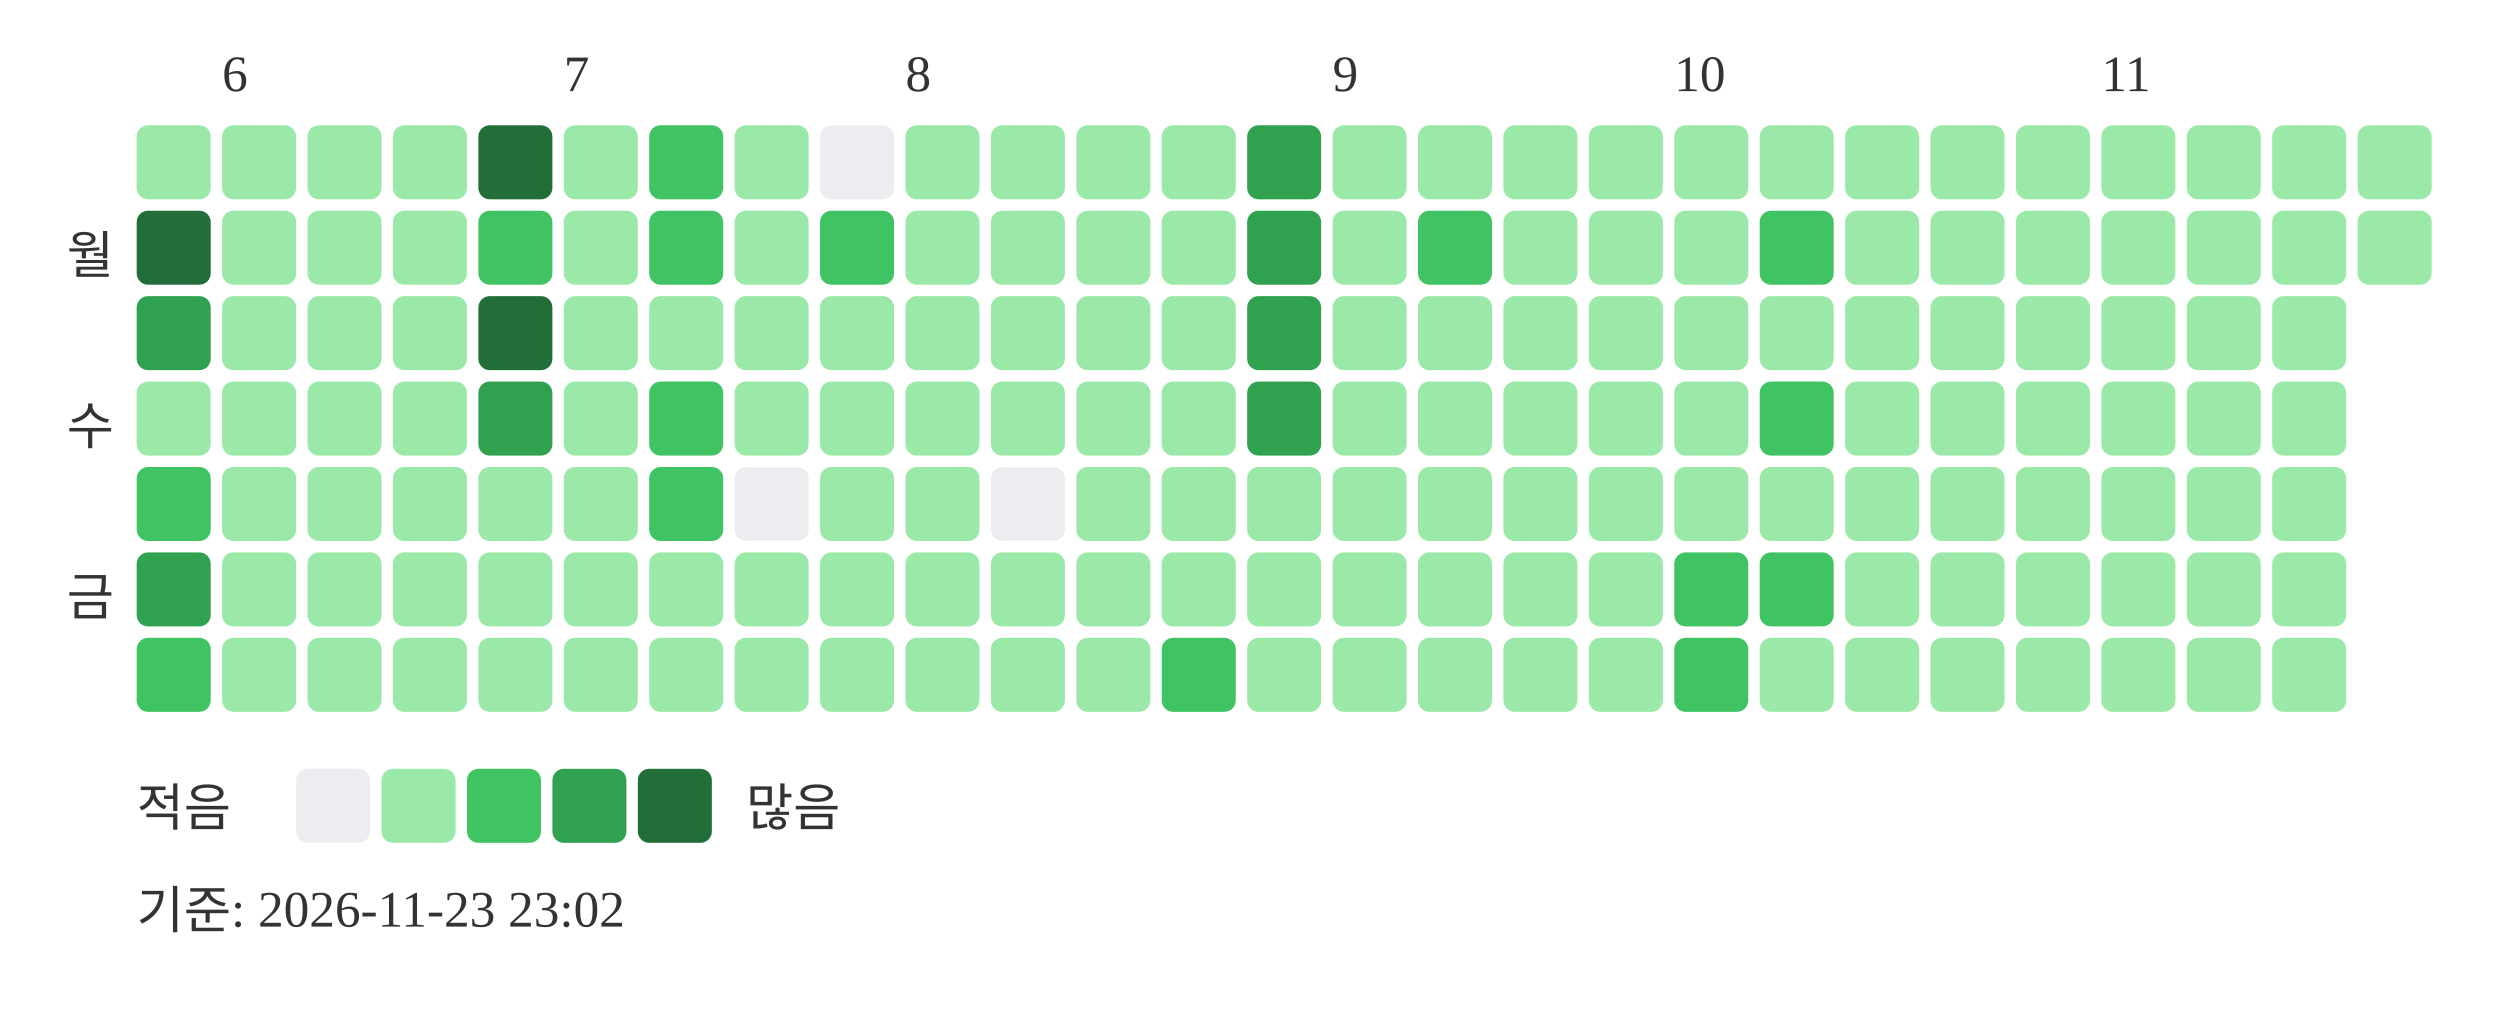
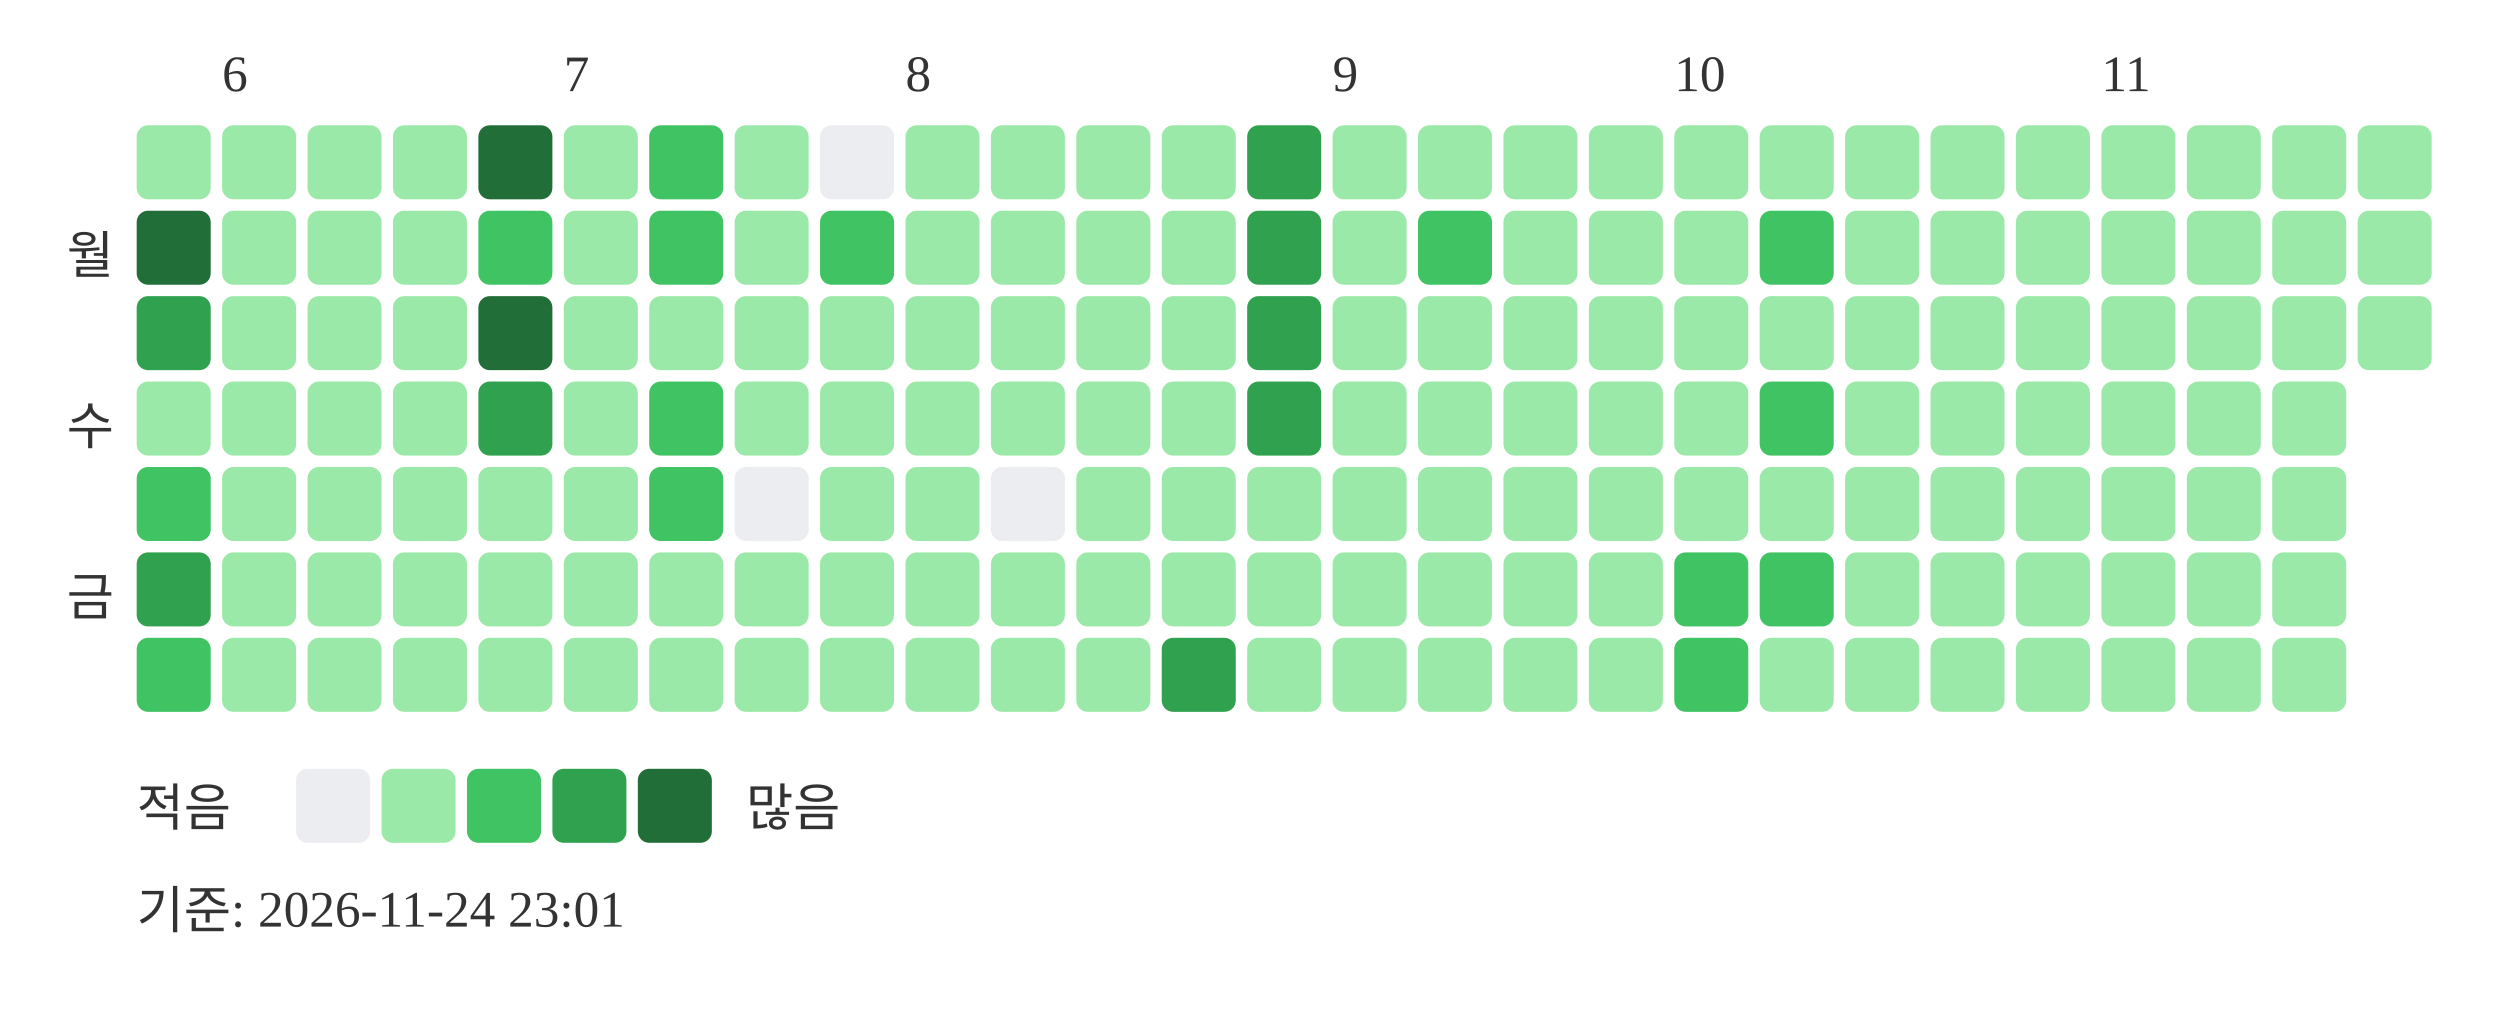
<svg xmlns="http://www.w3.org/2000/svg" width="439" height="181">
  <text x="39" y="16" font-size="9" fill="#333333">6</text>
  <text x="99" y="16" font-size="9" fill="#333333">7</text>
  <text x="159" y="16" font-size="9" fill="#333333">8</text>
  <text x="234" y="16" font-size="9" fill="#333333">9</text>
  <text x="294" y="16" font-size="9" fill="#333333">10</text>
  <text x="369" y="16" font-size="9" fill="#333333">11</text>
  <text x="20" y="48" text-anchor="end" font-size="9" fill="#333333">월</text>
  <text x="20" y="78" text-anchor="end" font-size="9" fill="#333333">수</text>
  <text x="20" y="108" text-anchor="end" font-size="9" fill="#333333">금</text>
  <rect x="24" y="22" width="13" height="13" rx="2" fill="#9be9a8" />
  <rect x="24" y="37" width="13" height="13" rx="2" fill="#216e39" />
  <rect x="24" y="52" width="13" height="13" rx="2" fill="#30a14e" />
  <rect x="24" y="67" width="13" height="13" rx="2" fill="#9be9a8" />
  <rect x="24" y="82" width="13" height="13" rx="2" fill="#40c463" />
  <rect x="24" y="97" width="13" height="13" rx="2" fill="#30a14e" />
  <rect x="24" y="112" width="13" height="13" rx="2" fill="#40c463" />
  <rect x="39" y="22" width="13" height="13" rx="2" fill="#9be9a8" />
  <rect x="39" y="37" width="13" height="13" rx="2" fill="#9be9a8" />
  <rect x="39" y="52" width="13" height="13" rx="2" fill="#9be9a8" />
  <rect x="39" y="67" width="13" height="13" rx="2" fill="#9be9a8" />
  <rect x="39" y="82" width="13" height="13" rx="2" fill="#9be9a8" />
  <rect x="39" y="97" width="13" height="13" rx="2" fill="#9be9a8" />
  <rect x="39" y="112" width="13" height="13" rx="2" fill="#9be9a8" />
  <rect x="54" y="22" width="13" height="13" rx="2" fill="#9be9a8" />
  <rect x="54" y="37" width="13" height="13" rx="2" fill="#9be9a8" />
  <rect x="54" y="52" width="13" height="13" rx="2" fill="#9be9a8" />
  <rect x="54" y="67" width="13" height="13" rx="2" fill="#9be9a8" />
  <rect x="54" y="82" width="13" height="13" rx="2" fill="#9be9a8" />
  <rect x="54" y="97" width="13" height="13" rx="2" fill="#9be9a8" />
  <rect x="54" y="112" width="13" height="13" rx="2" fill="#9be9a8" />
  <rect x="69" y="22" width="13" height="13" rx="2" fill="#9be9a8" />
  <rect x="69" y="37" width="13" height="13" rx="2" fill="#9be9a8" />
  <rect x="69" y="52" width="13" height="13" rx="2" fill="#9be9a8" />
  <rect x="69" y="67" width="13" height="13" rx="2" fill="#9be9a8" />
  <rect x="69" y="82" width="13" height="13" rx="2" fill="#9be9a8" />
  <rect x="69" y="97" width="13" height="13" rx="2" fill="#9be9a8" />
  <rect x="69" y="112" width="13" height="13" rx="2" fill="#9be9a8" />
  <rect x="84" y="22" width="13" height="13" rx="2" fill="#216e39" />
  <rect x="84" y="37" width="13" height="13" rx="2" fill="#40c463" />
  <rect x="84" y="52" width="13" height="13" rx="2" fill="#216e39" />
  <rect x="84" y="67" width="13" height="13" rx="2" fill="#30a14e" />
  <rect x="84" y="82" width="13" height="13" rx="2" fill="#9be9a8" />
  <rect x="84" y="97" width="13" height="13" rx="2" fill="#9be9a8" />
  <rect x="84" y="112" width="13" height="13" rx="2" fill="#9be9a8" />
  <rect x="99" y="22" width="13" height="13" rx="2" fill="#9be9a8" />
  <rect x="99" y="37" width="13" height="13" rx="2" fill="#9be9a8" />
  <rect x="99" y="52" width="13" height="13" rx="2" fill="#9be9a8" />
  <rect x="99" y="67" width="13" height="13" rx="2" fill="#9be9a8" />
  <rect x="99" y="82" width="13" height="13" rx="2" fill="#9be9a8" />
  <rect x="99" y="97" width="13" height="13" rx="2" fill="#9be9a8" />
  <rect x="99" y="112" width="13" height="13" rx="2" fill="#9be9a8" />
  <rect x="114" y="22" width="13" height="13" rx="2" fill="#40c463" />
  <rect x="114" y="37" width="13" height="13" rx="2" fill="#40c463" />
  <rect x="114" y="52" width="13" height="13" rx="2" fill="#9be9a8" />
  <rect x="114" y="67" width="13" height="13" rx="2" fill="#40c463" />
  <rect x="114" y="82" width="13" height="13" rx="2" fill="#40c463" />
  <rect x="114" y="97" width="13" height="13" rx="2" fill="#9be9a8" />
  <rect x="114" y="112" width="13" height="13" rx="2" fill="#9be9a8" />
  <rect x="129" y="22" width="13" height="13" rx="2" fill="#9be9a8" />
  <rect x="129" y="37" width="13" height="13" rx="2" fill="#9be9a8" />
  <rect x="129" y="52" width="13" height="13" rx="2" fill="#9be9a8" />
  <rect x="129" y="67" width="13" height="13" rx="2" fill="#9be9a8" />
  <rect x="129" y="82" width="13" height="13" rx="2" fill="#ebedf0" />
  <rect x="129" y="97" width="13" height="13" rx="2" fill="#9be9a8" />
  <rect x="129" y="112" width="13" height="13" rx="2" fill="#9be9a8" />
  <rect x="144" y="22" width="13" height="13" rx="2" fill="#ebedf0" />
  <rect x="144" y="37" width="13" height="13" rx="2" fill="#40c463" />
  <rect x="144" y="52" width="13" height="13" rx="2" fill="#9be9a8" />
  <rect x="144" y="67" width="13" height="13" rx="2" fill="#9be9a8" />
  <rect x="144" y="82" width="13" height="13" rx="2" fill="#9be9a8" />
  <rect x="144" y="97" width="13" height="13" rx="2" fill="#9be9a8" />
  <rect x="144" y="112" width="13" height="13" rx="2" fill="#9be9a8" />
  <rect x="159" y="22" width="13" height="13" rx="2" fill="#9be9a8" />
  <rect x="159" y="37" width="13" height="13" rx="2" fill="#9be9a8" />
  <rect x="159" y="52" width="13" height="13" rx="2" fill="#9be9a8" />
  <rect x="159" y="67" width="13" height="13" rx="2" fill="#9be9a8" />
  <rect x="159" y="82" width="13" height="13" rx="2" fill="#9be9a8" />
  <rect x="159" y="97" width="13" height="13" rx="2" fill="#9be9a8" />
  <rect x="159" y="112" width="13" height="13" rx="2" fill="#9be9a8" />
  <rect x="174" y="22" width="13" height="13" rx="2" fill="#9be9a8" />
  <rect x="174" y="37" width="13" height="13" rx="2" fill="#9be9a8" />
  <rect x="174" y="52" width="13" height="13" rx="2" fill="#9be9a8" />
  <rect x="174" y="67" width="13" height="13" rx="2" fill="#9be9a8" />
  <rect x="174" y="82" width="13" height="13" rx="2" fill="#ebedf0" />
  <rect x="174" y="97" width="13" height="13" rx="2" fill="#9be9a8" />
  <rect x="174" y="112" width="13" height="13" rx="2" fill="#9be9a8" />
  <rect x="189" y="22" width="13" height="13" rx="2" fill="#9be9a8" />
  <rect x="189" y="37" width="13" height="13" rx="2" fill="#9be9a8" />
  <rect x="189" y="52" width="13" height="13" rx="2" fill="#9be9a8" />
  <rect x="189" y="67" width="13" height="13" rx="2" fill="#9be9a8" />
  <rect x="189" y="82" width="13" height="13" rx="2" fill="#9be9a8" />
  <rect x="189" y="97" width="13" height="13" rx="2" fill="#9be9a8" />
  <rect x="189" y="112" width="13" height="13" rx="2" fill="#9be9a8" />
  <rect x="204" y="22" width="13" height="13" rx="2" fill="#9be9a8" />
  <rect x="204" y="37" width="13" height="13" rx="2" fill="#9be9a8" />
  <rect x="204" y="52" width="13" height="13" rx="2" fill="#9be9a8" />
  <rect x="204" y="67" width="13" height="13" rx="2" fill="#9be9a8" />
  <rect x="204" y="82" width="13" height="13" rx="2" fill="#9be9a8" />
  <rect x="204" y="97" width="13" height="13" rx="2" fill="#9be9a8" />
-   <rect x="204" y="112" width="13" height="13" rx="2" fill="#40c463" />
+   <rect x="204" y="112" width="13" height="13" rx="2" fill="#30a14e" />
  <rect x="219" y="22" width="13" height="13" rx="2" fill="#30a14e" />
  <rect x="219" y="37" width="13" height="13" rx="2" fill="#30a14e" />
  <rect x="219" y="52" width="13" height="13" rx="2" fill="#30a14e" />
  <rect x="219" y="67" width="13" height="13" rx="2" fill="#30a14e" />
  <rect x="219" y="82" width="13" height="13" rx="2" fill="#9be9a8" />
  <rect x="219" y="97" width="13" height="13" rx="2" fill="#9be9a8" />
  <rect x="219" y="112" width="13" height="13" rx="2" fill="#9be9a8" />
  <rect x="234" y="22" width="13" height="13" rx="2" fill="#9be9a8" />
  <rect x="234" y="37" width="13" height="13" rx="2" fill="#9be9a8" />
  <rect x="234" y="52" width="13" height="13" rx="2" fill="#9be9a8" />
  <rect x="234" y="67" width="13" height="13" rx="2" fill="#9be9a8" />
  <rect x="234" y="82" width="13" height="13" rx="2" fill="#9be9a8" />
  <rect x="234" y="97" width="13" height="13" rx="2" fill="#9be9a8" />
  <rect x="234" y="112" width="13" height="13" rx="2" fill="#9be9a8" />
  <rect x="249" y="22" width="13" height="13" rx="2" fill="#9be9a8" />
  <rect x="249" y="37" width="13" height="13" rx="2" fill="#40c463" />
  <rect x="249" y="52" width="13" height="13" rx="2" fill="#9be9a8" />
  <rect x="249" y="67" width="13" height="13" rx="2" fill="#9be9a8" />
  <rect x="249" y="82" width="13" height="13" rx="2" fill="#9be9a8" />
  <rect x="249" y="97" width="13" height="13" rx="2" fill="#9be9a8" />
  <rect x="249" y="112" width="13" height="13" rx="2" fill="#9be9a8" />
  <rect x="264" y="22" width="13" height="13" rx="2" fill="#9be9a8" />
  <rect x="264" y="37" width="13" height="13" rx="2" fill="#9be9a8" />
  <rect x="264" y="52" width="13" height="13" rx="2" fill="#9be9a8" />
  <rect x="264" y="67" width="13" height="13" rx="2" fill="#9be9a8" />
  <rect x="264" y="82" width="13" height="13" rx="2" fill="#9be9a8" />
  <rect x="264" y="97" width="13" height="13" rx="2" fill="#9be9a8" />
  <rect x="264" y="112" width="13" height="13" rx="2" fill="#9be9a8" />
  <rect x="279" y="22" width="13" height="13" rx="2" fill="#9be9a8" />
  <rect x="279" y="37" width="13" height="13" rx="2" fill="#9be9a8" />
  <rect x="279" y="52" width="13" height="13" rx="2" fill="#9be9a8" />
  <rect x="279" y="67" width="13" height="13" rx="2" fill="#9be9a8" />
  <rect x="279" y="82" width="13" height="13" rx="2" fill="#9be9a8" />
  <rect x="279" y="97" width="13" height="13" rx="2" fill="#9be9a8" />
  <rect x="279" y="112" width="13" height="13" rx="2" fill="#9be9a8" />
  <rect x="294" y="22" width="13" height="13" rx="2" fill="#9be9a8" />
  <rect x="294" y="37" width="13" height="13" rx="2" fill="#9be9a8" />
  <rect x="294" y="52" width="13" height="13" rx="2" fill="#9be9a8" />
  <rect x="294" y="67" width="13" height="13" rx="2" fill="#9be9a8" />
  <rect x="294" y="82" width="13" height="13" rx="2" fill="#9be9a8" />
  <rect x="294" y="97" width="13" height="13" rx="2" fill="#40c463" />
  <rect x="294" y="112" width="13" height="13" rx="2" fill="#40c463" />
  <rect x="309" y="22" width="13" height="13" rx="2" fill="#9be9a8" />
  <rect x="309" y="37" width="13" height="13" rx="2" fill="#40c463" />
  <rect x="309" y="52" width="13" height="13" rx="2" fill="#9be9a8" />
  <rect x="309" y="67" width="13" height="13" rx="2" fill="#40c463" />
  <rect x="309" y="82" width="13" height="13" rx="2" fill="#9be9a8" />
  <rect x="309" y="97" width="13" height="13" rx="2" fill="#40c463" />
  <rect x="309" y="112" width="13" height="13" rx="2" fill="#9be9a8" />
  <rect x="324" y="22" width="13" height="13" rx="2" fill="#9be9a8" />
  <rect x="324" y="37" width="13" height="13" rx="2" fill="#9be9a8" />
  <rect x="324" y="52" width="13" height="13" rx="2" fill="#9be9a8" />
  <rect x="324" y="67" width="13" height="13" rx="2" fill="#9be9a8" />
  <rect x="324" y="82" width="13" height="13" rx="2" fill="#9be9a8" />
  <rect x="324" y="97" width="13" height="13" rx="2" fill="#9be9a8" />
  <rect x="324" y="112" width="13" height="13" rx="2" fill="#9be9a8" />
  <rect x="339" y="22" width="13" height="13" rx="2" fill="#9be9a8" />
  <rect x="339" y="37" width="13" height="13" rx="2" fill="#9be9a8" />
  <rect x="339" y="52" width="13" height="13" rx="2" fill="#9be9a8" />
  <rect x="339" y="67" width="13" height="13" rx="2" fill="#9be9a8" />
  <rect x="339" y="82" width="13" height="13" rx="2" fill="#9be9a8" />
  <rect x="339" y="97" width="13" height="13" rx="2" fill="#9be9a8" />
  <rect x="339" y="112" width="13" height="13" rx="2" fill="#9be9a8" />
  <rect x="354" y="22" width="13" height="13" rx="2" fill="#9be9a8" />
  <rect x="354" y="37" width="13" height="13" rx="2" fill="#9be9a8" />
  <rect x="354" y="52" width="13" height="13" rx="2" fill="#9be9a8" />
  <rect x="354" y="67" width="13" height="13" rx="2" fill="#9be9a8" />
  <rect x="354" y="82" width="13" height="13" rx="2" fill="#9be9a8" />
  <rect x="354" y="97" width="13" height="13" rx="2" fill="#9be9a8" />
  <rect x="354" y="112" width="13" height="13" rx="2" fill="#9be9a8" />
  <rect x="369" y="22" width="13" height="13" rx="2" fill="#9be9a8" />
  <rect x="369" y="37" width="13" height="13" rx="2" fill="#9be9a8" />
  <rect x="369" y="52" width="13" height="13" rx="2" fill="#9be9a8" />
  <rect x="369" y="67" width="13" height="13" rx="2" fill="#9be9a8" />
  <rect x="369" y="82" width="13" height="13" rx="2" fill="#9be9a8" />
  <rect x="369" y="97" width="13" height="13" rx="2" fill="#9be9a8" />
  <rect x="369" y="112" width="13" height="13" rx="2" fill="#9be9a8" />
  <rect x="384" y="22" width="13" height="13" rx="2" fill="#9be9a8" />
  <rect x="384" y="37" width="13" height="13" rx="2" fill="#9be9a8" />
  <rect x="384" y="52" width="13" height="13" rx="2" fill="#9be9a8" />
  <rect x="384" y="67" width="13" height="13" rx="2" fill="#9be9a8" />
  <rect x="384" y="82" width="13" height="13" rx="2" fill="#9be9a8" />
  <rect x="384" y="97" width="13" height="13" rx="2" fill="#9be9a8" />
  <rect x="384" y="112" width="13" height="13" rx="2" fill="#9be9a8" />
  <rect x="399" y="22" width="13" height="13" rx="2" fill="#9be9a8" />
  <rect x="399" y="37" width="13" height="13" rx="2" fill="#9be9a8" />
  <rect x="399" y="52" width="13" height="13" rx="2" fill="#9be9a8" />
  <rect x="399" y="67" width="13" height="13" rx="2" fill="#9be9a8" />
  <rect x="399" y="82" width="13" height="13" rx="2" fill="#9be9a8" />
  <rect x="399" y="97" width="13" height="13" rx="2" fill="#9be9a8" />
  <rect x="399" y="112" width="13" height="13" rx="2" fill="#9be9a8" />
  <rect x="414" y="22" width="13" height="13" rx="2" fill="#9be9a8" />
  <rect x="414" y="37" width="13" height="13" rx="2" fill="#9be9a8" />
+   <rect x="414" y="52" width="13" height="13" rx="2" fill="#9be9a8" />
  <text x="24" y="145" font-size="9" fill="#333333">적음</text>
  <rect x="52" y="135" width="13" height="13" rx="2" fill="#ebedf0" />
  <rect x="67" y="135" width="13" height="13" rx="2" fill="#9be9a8" />
  <rect x="82" y="135" width="13" height="13" rx="2" fill="#40c463" />
  <rect x="97" y="135" width="13" height="13" rx="2" fill="#30a14e" />
  <rect x="112" y="135" width="13" height="13" rx="2" fill="#216e39" />
  <text x="131" y="145" font-size="9" fill="#333333">많음</text>
-   <text x="24" y="163" font-size="9" fill="#333333">기준: 2026-11-23 23:02</text>
+   <text x="24" y="163" font-size="9" fill="#333333">기준: 2026-11-24 23:01</text>
</svg>
